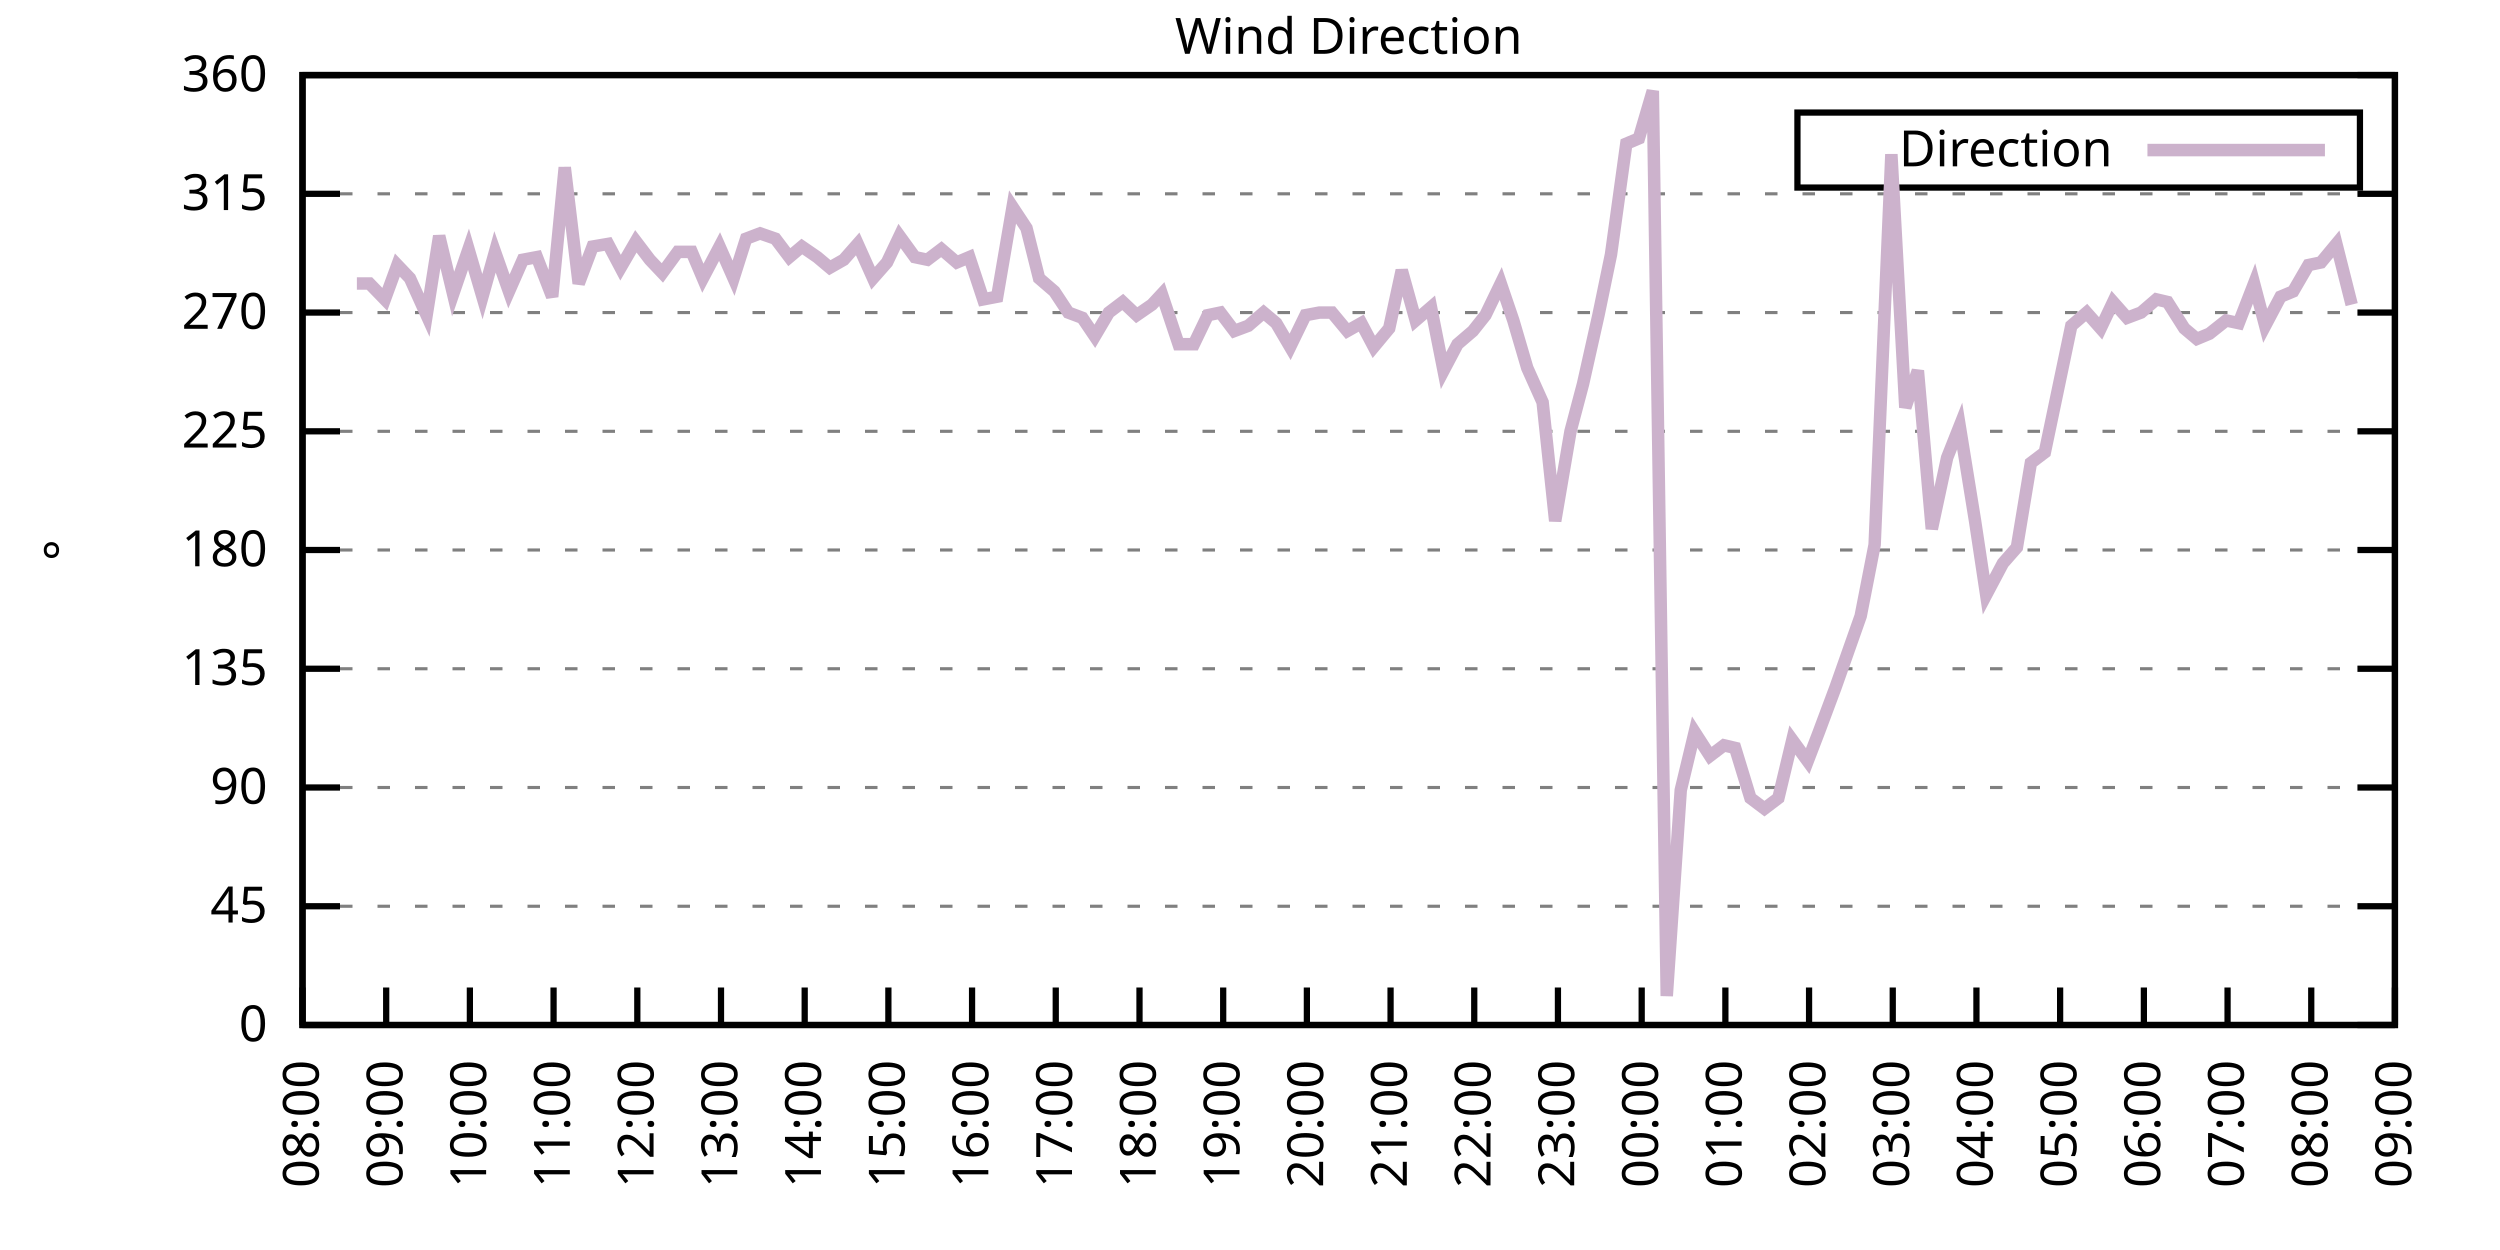
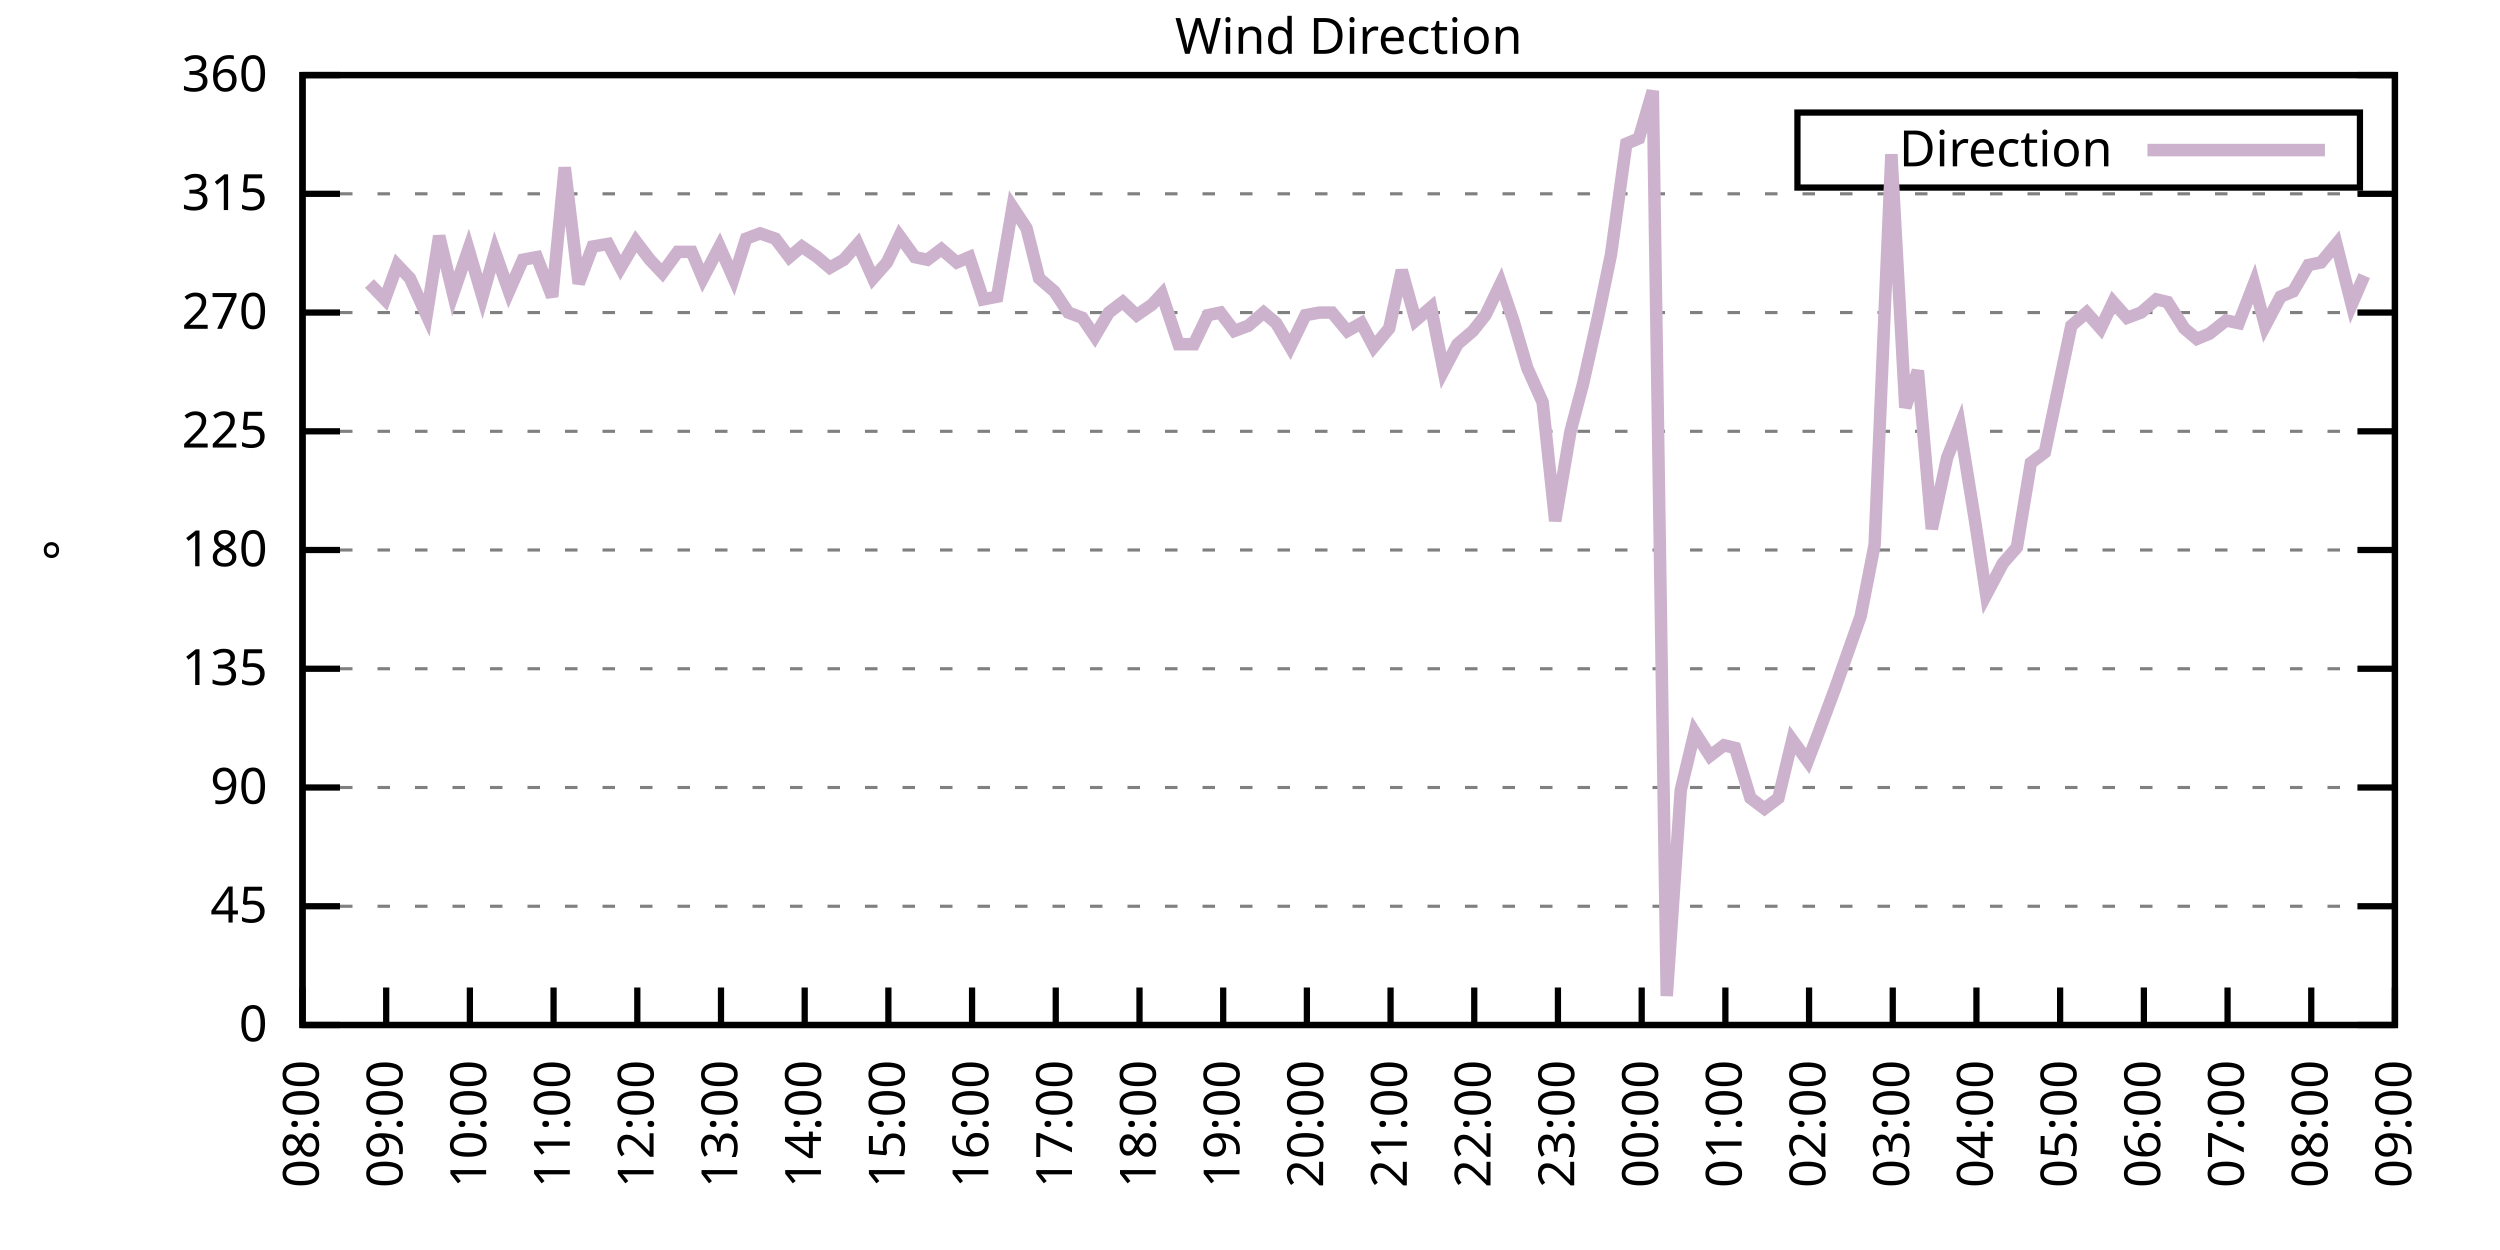
<svg xmlns="http://www.w3.org/2000/svg" xmlns:xlink="http://www.w3.org/1999/xlink" width="400" height="200" viewBox="0 0 400 200">
  <g id="gnuplot_canvas">
    <rect x="0" y="0" width="400" height="200" fill="none" />
    <defs>
      <circle id="gpDot" r="0.5" stroke-width="0.5" stroke="currentColor" />
      <path id="gpPt0" stroke-width="0.333" stroke="currentColor" d="M-1,0 h2 M0,-1 v2" />
      <path id="gpPt1" stroke-width="0.333" stroke="currentColor" d="M-1,-1 L1,1 M1,-1 L-1,1" />
      <path id="gpPt2" stroke-width="0.333" stroke="currentColor" d="M-1,0 L1,0 M0,-1 L0,1 M-1,-1 L1,1 M-1,1 L1,-1" />
      <rect id="gpPt3" stroke-width="0.333" stroke="currentColor" x="-1" y="-1" width="2" height="2" />
      <rect id="gpPt4" stroke-width="0.333" stroke="currentColor" fill="currentColor" x="-1" y="-1" width="2" height="2" />
      <circle id="gpPt5" stroke-width="0.333" stroke="currentColor" cx="0" cy="0" r="1" />
      <use xlink:href="#gpPt5" id="gpPt6" fill="currentColor" stroke="none" />
      <path id="gpPt7" stroke-width="0.333" stroke="currentColor" d="M0,-1.33 L-1.33,0.67 L1.33,0.67 z" />
      <use xlink:href="#gpPt7" id="gpPt8" fill="currentColor" stroke="none" />
      <use xlink:href="#gpPt7" id="gpPt9" stroke="currentColor" transform="rotate(180)" />
      <use xlink:href="#gpPt9" id="gpPt10" fill="currentColor" stroke="none" />
      <use xlink:href="#gpPt3" id="gpPt11" stroke="currentColor" transform="rotate(45)" />
      <use xlink:href="#gpPt11" id="gpPt12" fill="currentColor" stroke="none" />
      <path id="gpPt13" stroke-width="0.333" stroke="currentColor" d="M0,1.330 L1.265,0.411 L0.782,-1.067 L-0.782,-1.076 L-1.265,0.411 z" />
      <use xlink:href="#gpPt13" id="gpPt14" fill="currentColor" stroke="none" />
      <filter id="textbox" filterUnits="objectBoundingBox" x="0" y="0" height="1" width="1">
        <feFlood flood-color="white" flood-opacity="1" result="bgnd" />
        <feComposite in="SourceGraphic" in2="bgnd" operator="atop" />
      </filter>
      <filter id="greybox" filterUnits="objectBoundingBox" x="0" y="0" height="1" width="1">
        <feFlood flood-color="lightgrey" flood-opacity="1" result="grey" />
        <feComposite in="SourceGraphic" in2="grey" operator="atop" />
      </filter>
    </defs>
    <g fill="none" color="white" stroke="currentColor" stroke-width="1.00" stroke-linecap="butt" stroke-linejoin="miter">
</g>
    <g fill="none" color="black" stroke="currentColor" stroke-width="1.00" stroke-linecap="butt" stroke-linejoin="miter">
      <g stroke="none" shape-rendering="crispEdges">
        <polygon fill="rgb(255, 255, 255)" points="48.40,164.00 383.18,164.00 383.18,12.02 48.40,12.02 " />
      </g>
    </g>
    <g fill="none" color="black" stroke="currentColor" stroke-width="1.00" stroke-linecap="butt" stroke-linejoin="miter">
</g>
    <g fill="none" color="black" stroke="black" stroke-width="0.50" stroke-linecap="butt" stroke-linejoin="miter">
</g>
    <g fill="none" color="gray" stroke="currentColor" stroke-width="0.50" stroke-linecap="butt" stroke-linejoin="miter">
      <path stroke="gray" stroke-dasharray="2,4" class="gridline" d="M48.40,164.00 L383.19,164.00  " />
    </g>
    <g fill="none" color="gray" stroke="gray" stroke-width="1.00" stroke-linecap="butt" stroke-linejoin="miter">
</g>
    <g fill="none" color="black" stroke="currentColor" stroke-width="1.00" stroke-linecap="butt" stroke-linejoin="miter">
      <path stroke="black" d="M48.40,164.00 L54.40,164.00 M383.19,164.00 L377.19,164.00  " />
      <g transform="translate(42.80,166.60)" stroke="none" fill="black" font-family="Sans" font-size="8.00" text-anchor="end">
        <text>
          <tspan font-family="Sans"> 0</tspan>
        </text>
      </g>
    </g>
    <g fill="none" color="black" stroke="currentColor" stroke-width="1.00" stroke-linecap="butt" stroke-linejoin="miter">
</g>
    <g fill="none" color="black" stroke="black" stroke-width="0.50" stroke-linecap="butt" stroke-linejoin="miter">
</g>
    <g fill="none" color="gray" stroke="currentColor" stroke-width="0.50" stroke-linecap="butt" stroke-linejoin="miter">
      <path stroke="gray" stroke-dasharray="2,4" class="gridline" d="M48.40,145.00 L383.19,145.00  " />
    </g>
    <g fill="none" color="gray" stroke="gray" stroke-width="1.00" stroke-linecap="butt" stroke-linejoin="miter">
</g>
    <g fill="none" color="black" stroke="currentColor" stroke-width="1.00" stroke-linecap="butt" stroke-linejoin="miter">
      <path stroke="black" d="M48.40,145.00 L54.40,145.00 M383.19,145.00 L377.19,145.00  " />
      <g transform="translate(42.80,147.60)" stroke="none" fill="black" font-family="Sans" font-size="8.00" text-anchor="end">
        <text>
          <tspan font-family="Sans"> 45</tspan>
        </text>
      </g>
    </g>
    <g fill="none" color="black" stroke="currentColor" stroke-width="1.00" stroke-linecap="butt" stroke-linejoin="miter">
</g>
    <g fill="none" color="black" stroke="black" stroke-width="0.50" stroke-linecap="butt" stroke-linejoin="miter">
</g>
    <g fill="none" color="gray" stroke="currentColor" stroke-width="0.50" stroke-linecap="butt" stroke-linejoin="miter">
      <path stroke="gray" stroke-dasharray="2,4" class="gridline" d="M48.40,126.00 L383.19,126.00  " />
    </g>
    <g fill="none" color="gray" stroke="gray" stroke-width="1.00" stroke-linecap="butt" stroke-linejoin="miter">
</g>
    <g fill="none" color="black" stroke="currentColor" stroke-width="1.00" stroke-linecap="butt" stroke-linejoin="miter">
      <path stroke="black" d="M48.40,126.00 L54.40,126.00 M383.19,126.00 L377.19,126.00  " />
      <g transform="translate(42.80,128.60)" stroke="none" fill="black" font-family="Sans" font-size="8.00" text-anchor="end">
        <text>
          <tspan font-family="Sans"> 90</tspan>
        </text>
      </g>
    </g>
    <g fill="none" color="black" stroke="currentColor" stroke-width="1.00" stroke-linecap="butt" stroke-linejoin="miter">
</g>
    <g fill="none" color="black" stroke="black" stroke-width="0.50" stroke-linecap="butt" stroke-linejoin="miter">
</g>
    <g fill="none" color="gray" stroke="currentColor" stroke-width="0.50" stroke-linecap="butt" stroke-linejoin="miter">
      <path stroke="gray" stroke-dasharray="2,4" class="gridline" d="M48.40,107.00 L383.19,107.00  " />
    </g>
    <g fill="none" color="gray" stroke="gray" stroke-width="1.00" stroke-linecap="butt" stroke-linejoin="miter">
</g>
    <g fill="none" color="black" stroke="currentColor" stroke-width="1.00" stroke-linecap="butt" stroke-linejoin="miter">
      <path stroke="black" d="M48.40,107.00 L54.40,107.00 M383.19,107.00 L377.19,107.00  " />
      <g transform="translate(42.80,109.60)" stroke="none" fill="black" font-family="Sans" font-size="8.00" text-anchor="end">
        <text>
          <tspan font-family="Sans"> 135</tspan>
        </text>
      </g>
    </g>
    <g fill="none" color="black" stroke="currentColor" stroke-width="1.00" stroke-linecap="butt" stroke-linejoin="miter">
</g>
    <g fill="none" color="black" stroke="black" stroke-width="0.50" stroke-linecap="butt" stroke-linejoin="miter">
</g>
    <g fill="none" color="gray" stroke="currentColor" stroke-width="0.50" stroke-linecap="butt" stroke-linejoin="miter">
      <path stroke="gray" stroke-dasharray="2,4" class="gridline" d="M48.40,88.00 L383.19,88.00  " />
    </g>
    <g fill="none" color="gray" stroke="gray" stroke-width="1.00" stroke-linecap="butt" stroke-linejoin="miter">
</g>
    <g fill="none" color="black" stroke="currentColor" stroke-width="1.00" stroke-linecap="butt" stroke-linejoin="miter">
      <path stroke="black" d="M48.40,88.00 L54.40,88.00 M383.19,88.00 L377.19,88.00  " />
      <g transform="translate(42.80,90.60)" stroke="none" fill="black" font-family="Sans" font-size="8.00" text-anchor="end">
        <text>
          <tspan font-family="Sans"> 180</tspan>
        </text>
      </g>
    </g>
    <g fill="none" color="black" stroke="currentColor" stroke-width="1.00" stroke-linecap="butt" stroke-linejoin="miter">
</g>
    <g fill="none" color="black" stroke="black" stroke-width="0.50" stroke-linecap="butt" stroke-linejoin="miter">
</g>
    <g fill="none" color="gray" stroke="currentColor" stroke-width="0.50" stroke-linecap="butt" stroke-linejoin="miter">
      <path stroke="gray" stroke-dasharray="2,4" class="gridline" d="M48.40,69.01 L383.19,69.01  " />
    </g>
    <g fill="none" color="gray" stroke="gray" stroke-width="1.00" stroke-linecap="butt" stroke-linejoin="miter">
</g>
    <g fill="none" color="black" stroke="currentColor" stroke-width="1.00" stroke-linecap="butt" stroke-linejoin="miter">
      <path stroke="black" d="M48.40,69.01 L54.40,69.01 M383.19,69.01 L377.19,69.01  " />
      <g transform="translate(42.80,71.61)" stroke="none" fill="black" font-family="Sans" font-size="8.00" text-anchor="end">
        <text>
          <tspan font-family="Sans"> 225</tspan>
        </text>
      </g>
    </g>
    <g fill="none" color="black" stroke="currentColor" stroke-width="1.00" stroke-linecap="butt" stroke-linejoin="miter">
</g>
    <g fill="none" color="black" stroke="black" stroke-width="0.50" stroke-linecap="butt" stroke-linejoin="miter">
</g>
    <g fill="none" color="gray" stroke="currentColor" stroke-width="0.50" stroke-linecap="butt" stroke-linejoin="miter">
      <path stroke="gray" stroke-dasharray="2,4" class="gridline" d="M48.40,50.01 L383.19,50.01  " />
    </g>
    <g fill="none" color="gray" stroke="gray" stroke-width="1.00" stroke-linecap="butt" stroke-linejoin="miter">
</g>
    <g fill="none" color="black" stroke="currentColor" stroke-width="1.00" stroke-linecap="butt" stroke-linejoin="miter">
      <path stroke="black" d="M48.40,50.01 L54.40,50.01 M383.19,50.01 L377.19,50.01  " />
      <g transform="translate(42.80,52.61)" stroke="none" fill="black" font-family="Sans" font-size="8.00" text-anchor="end">
        <text>
          <tspan font-family="Sans"> 270</tspan>
        </text>
      </g>
    </g>
    <g fill="none" color="black" stroke="currentColor" stroke-width="1.00" stroke-linecap="butt" stroke-linejoin="miter">
</g>
    <g fill="none" color="black" stroke="black" stroke-width="0.50" stroke-linecap="butt" stroke-linejoin="miter">
</g>
    <g fill="none" color="gray" stroke="currentColor" stroke-width="0.50" stroke-linecap="butt" stroke-linejoin="miter">
      <path stroke="gray" stroke-dasharray="2,4" class="gridline" d="M48.40,31.01 L383.19,31.01  " />
    </g>
    <g fill="none" color="gray" stroke="gray" stroke-width="1.00" stroke-linecap="butt" stroke-linejoin="miter">
</g>
    <g fill="none" color="black" stroke="currentColor" stroke-width="1.00" stroke-linecap="butt" stroke-linejoin="miter">
      <path stroke="black" d="M48.40,31.01 L54.40,31.01 M383.19,31.01 L377.19,31.01  " />
      <g transform="translate(42.80,33.61)" stroke="none" fill="black" font-family="Sans" font-size="8.00" text-anchor="end">
        <text>
          <tspan font-family="Sans"> 315</tspan>
        </text>
      </g>
    </g>
    <g fill="none" color="black" stroke="currentColor" stroke-width="1.00" stroke-linecap="butt" stroke-linejoin="miter">
</g>
    <g fill="none" color="black" stroke="black" stroke-width="0.50" stroke-linecap="butt" stroke-linejoin="miter">
</g>
    <g fill="none" color="gray" stroke="currentColor" stroke-width="0.50" stroke-linecap="butt" stroke-linejoin="miter">
      <path stroke="gray" stroke-dasharray="2,4" class="gridline" d="M48.40,12.01 L383.19,12.01  " />
    </g>
    <g fill="none" color="gray" stroke="gray" stroke-width="1.00" stroke-linecap="butt" stroke-linejoin="miter">
</g>
    <g fill="none" color="black" stroke="currentColor" stroke-width="1.00" stroke-linecap="butt" stroke-linejoin="miter">
      <path stroke="black" d="M48.40,12.01 L54.40,12.01 M383.19,12.01 L377.19,12.01  " />
      <g transform="translate(42.80,14.61)" stroke="none" fill="black" font-family="Sans" font-size="8.00" text-anchor="end">
        <text>
          <tspan font-family="Sans"> 360</tspan>
        </text>
      </g>
    </g>
    <g fill="none" color="black" stroke="currentColor" stroke-width="1.00" stroke-linecap="butt" stroke-linejoin="miter">
      <path stroke="black" d="M48.40,164.00 L48.40,158.00  " />
      <g transform="translate(51.00,169.60) rotate(270.00)" stroke="none" fill="black" font-family="Sans" font-size="8.00" text-anchor="end">
        <text>
          <tspan font-family="Sans">08:00</tspan>
        </text>
      </g>
    </g>
    <g fill="none" color="black" stroke="currentColor" stroke-width="1.00" stroke-linecap="butt" stroke-linejoin="miter">
      <path stroke="black" d="M61.79,164.00 L61.79,158.00  " />
      <g transform="translate(64.39,169.60) rotate(270.00)" stroke="none" fill="black" font-family="Sans" font-size="8.00" text-anchor="end">
        <text>
          <tspan font-family="Sans">09:00</tspan>
        </text>
      </g>
    </g>
    <g fill="none" color="black" stroke="currentColor" stroke-width="1.00" stroke-linecap="butt" stroke-linejoin="miter">
      <path stroke="black" d="M75.18,164.00 L75.18,158.00  " />
      <g transform="translate(77.78,169.60) rotate(270.00)" stroke="none" fill="black" font-family="Sans" font-size="8.00" text-anchor="end">
        <text>
          <tspan font-family="Sans">10:00</tspan>
        </text>
      </g>
    </g>
    <g fill="none" color="black" stroke="currentColor" stroke-width="1.00" stroke-linecap="butt" stroke-linejoin="miter">
      <path stroke="black" d="M88.57,164.00 L88.57,158.00  " />
      <g transform="translate(91.17,169.60) rotate(270.00)" stroke="none" fill="black" font-family="Sans" font-size="8.00" text-anchor="end">
        <text>
          <tspan font-family="Sans">11:00</tspan>
        </text>
      </g>
    </g>
    <g fill="none" color="black" stroke="currentColor" stroke-width="1.00" stroke-linecap="butt" stroke-linejoin="miter">
      <path stroke="black" d="M101.97,164.00 L101.97,158.00  " />
      <g transform="translate(104.57,169.60) rotate(270.00)" stroke="none" fill="black" font-family="Sans" font-size="8.00" text-anchor="end">
        <text>
          <tspan font-family="Sans">12:00</tspan>
        </text>
      </g>
    </g>
    <g fill="none" color="black" stroke="currentColor" stroke-width="1.00" stroke-linecap="butt" stroke-linejoin="miter">
      <path stroke="black" d="M115.36,164.00 L115.36,158.00  " />
      <g transform="translate(117.96,169.60) rotate(270.00)" stroke="none" fill="black" font-family="Sans" font-size="8.00" text-anchor="end">
        <text>
          <tspan font-family="Sans">13:00</tspan>
        </text>
      </g>
    </g>
    <g fill="none" color="black" stroke="currentColor" stroke-width="1.00" stroke-linecap="butt" stroke-linejoin="miter">
      <path stroke="black" d="M128.75,164.00 L128.75,158.00  " />
      <g transform="translate(131.35,169.60) rotate(270.00)" stroke="none" fill="black" font-family="Sans" font-size="8.00" text-anchor="end">
        <text>
          <tspan font-family="Sans">14:00</tspan>
        </text>
      </g>
    </g>
    <g fill="none" color="black" stroke="currentColor" stroke-width="1.00" stroke-linecap="butt" stroke-linejoin="miter">
      <path stroke="black" d="M142.14,164.00 L142.14,158.00  " />
      <g transform="translate(144.74,169.60) rotate(270.00)" stroke="none" fill="black" font-family="Sans" font-size="8.00" text-anchor="end">
        <text>
          <tspan font-family="Sans">15:00</tspan>
        </text>
      </g>
    </g>
    <g fill="none" color="black" stroke="currentColor" stroke-width="1.00" stroke-linecap="butt" stroke-linejoin="miter">
      <path stroke="black" d="M155.53,164.00 L155.53,158.00  " />
      <g transform="translate(158.13,169.60) rotate(270.00)" stroke="none" fill="black" font-family="Sans" font-size="8.00" text-anchor="end">
        <text>
          <tspan font-family="Sans">16:00</tspan>
        </text>
      </g>
    </g>
    <g fill="none" color="black" stroke="currentColor" stroke-width="1.00" stroke-linecap="butt" stroke-linejoin="miter">
      <path stroke="black" d="M168.92,164.00 L168.92,158.00  " />
      <g transform="translate(171.52,169.60) rotate(270.00)" stroke="none" fill="black" font-family="Sans" font-size="8.00" text-anchor="end">
        <text>
          <tspan font-family="Sans">17:00</tspan>
        </text>
      </g>
    </g>
    <g fill="none" color="black" stroke="currentColor" stroke-width="1.00" stroke-linecap="butt" stroke-linejoin="miter">
      <path stroke="black" d="M182.32,164.00 L182.32,158.00  " />
      <g transform="translate(184.92,169.60) rotate(270.00)" stroke="none" fill="black" font-family="Sans" font-size="8.00" text-anchor="end">
        <text>
          <tspan font-family="Sans">18:00</tspan>
        </text>
      </g>
    </g>
    <g fill="none" color="black" stroke="currentColor" stroke-width="1.00" stroke-linecap="butt" stroke-linejoin="miter">
      <path stroke="black" d="M195.71,164.00 L195.71,158.00  " />
      <g transform="translate(198.31,169.60) rotate(270.00)" stroke="none" fill="black" font-family="Sans" font-size="8.00" text-anchor="end">
        <text>
          <tspan font-family="Sans">19:00</tspan>
        </text>
      </g>
    </g>
    <g fill="none" color="black" stroke="currentColor" stroke-width="1.00" stroke-linecap="butt" stroke-linejoin="miter">
      <path stroke="black" d="M209.10,164.00 L209.10,158.00  " />
      <g transform="translate(211.70,169.60) rotate(270.00)" stroke="none" fill="black" font-family="Sans" font-size="8.00" text-anchor="end">
        <text>
          <tspan font-family="Sans">20:00</tspan>
        </text>
      </g>
    </g>
    <g fill="none" color="black" stroke="currentColor" stroke-width="1.00" stroke-linecap="butt" stroke-linejoin="miter">
      <path stroke="black" d="M222.49,164.00 L222.49,158.00  " />
      <g transform="translate(225.09,169.60) rotate(270.00)" stroke="none" fill="black" font-family="Sans" font-size="8.00" text-anchor="end">
        <text>
          <tspan font-family="Sans">21:00</tspan>
        </text>
      </g>
    </g>
    <g fill="none" color="black" stroke="currentColor" stroke-width="1.00" stroke-linecap="butt" stroke-linejoin="miter">
      <path stroke="black" d="M235.88,164.00 L235.88,158.00  " />
      <g transform="translate(238.48,169.60) rotate(270.00)" stroke="none" fill="black" font-family="Sans" font-size="8.00" text-anchor="end">
        <text>
          <tspan font-family="Sans">22:00</tspan>
        </text>
      </g>
    </g>
    <g fill="none" color="black" stroke="currentColor" stroke-width="1.00" stroke-linecap="butt" stroke-linejoin="miter">
      <path stroke="black" d="M249.27,164.00 L249.27,158.00  " />
      <g transform="translate(251.87,169.60) rotate(270.00)" stroke="none" fill="black" font-family="Sans" font-size="8.00" text-anchor="end">
        <text>
          <tspan font-family="Sans">23:00</tspan>
        </text>
      </g>
    </g>
    <g fill="none" color="black" stroke="currentColor" stroke-width="1.00" stroke-linecap="butt" stroke-linejoin="miter">
      <path stroke="black" d="M262.67,164.00 L262.67,158.00  " />
      <g transform="translate(265.27,169.60) rotate(270.00)" stroke="none" fill="black" font-family="Sans" font-size="8.00" text-anchor="end">
        <text>
          <tspan font-family="Sans">00:00</tspan>
        </text>
      </g>
    </g>
    <g fill="none" color="black" stroke="currentColor" stroke-width="1.00" stroke-linecap="butt" stroke-linejoin="miter">
      <path stroke="black" d="M276.06,164.00 L276.06,158.00  " />
      <g transform="translate(278.66,169.60) rotate(270.00)" stroke="none" fill="black" font-family="Sans" font-size="8.00" text-anchor="end">
        <text>
          <tspan font-family="Sans">01:00</tspan>
        </text>
      </g>
    </g>
    <g fill="none" color="black" stroke="currentColor" stroke-width="1.00" stroke-linecap="butt" stroke-linejoin="miter">
      <path stroke="black" d="M289.45,164.00 L289.45,158.00  " />
      <g transform="translate(292.05,169.60) rotate(270.00)" stroke="none" fill="black" font-family="Sans" font-size="8.00" text-anchor="end">
        <text>
          <tspan font-family="Sans">02:00</tspan>
        </text>
      </g>
    </g>
    <g fill="none" color="black" stroke="currentColor" stroke-width="1.00" stroke-linecap="butt" stroke-linejoin="miter">
      <path stroke="black" d="M302.84,164.00 L302.84,158.00  " />
      <g transform="translate(305.44,169.60) rotate(270.00)" stroke="none" fill="black" font-family="Sans" font-size="8.00" text-anchor="end">
        <text>
          <tspan font-family="Sans">03:00</tspan>
        </text>
      </g>
    </g>
    <g fill="none" color="black" stroke="currentColor" stroke-width="1.00" stroke-linecap="butt" stroke-linejoin="miter">
      <path stroke="black" d="M316.23,164.00 L316.23,158.00  " />
      <g transform="translate(318.83,169.60) rotate(270.00)" stroke="none" fill="black" font-family="Sans" font-size="8.00" text-anchor="end">
        <text>
          <tspan font-family="Sans">04:00</tspan>
        </text>
      </g>
    </g>
    <g fill="none" color="black" stroke="currentColor" stroke-width="1.00" stroke-linecap="butt" stroke-linejoin="miter">
      <path stroke="black" d="M329.62,164.00 L329.62,158.00  " />
      <g transform="translate(332.22,169.60) rotate(270.00)" stroke="none" fill="black" font-family="Sans" font-size="8.00" text-anchor="end">
        <text>
          <tspan font-family="Sans">05:00</tspan>
        </text>
      </g>
    </g>
    <g fill="none" color="black" stroke="currentColor" stroke-width="1.00" stroke-linecap="butt" stroke-linejoin="miter">
      <path stroke="black" d="M343.02,164.00 L343.02,158.00  " />
      <g transform="translate(345.62,169.60) rotate(270.00)" stroke="none" fill="black" font-family="Sans" font-size="8.00" text-anchor="end">
        <text>
          <tspan font-family="Sans">06:00</tspan>
        </text>
      </g>
    </g>
    <g fill="none" color="black" stroke="currentColor" stroke-width="1.00" stroke-linecap="butt" stroke-linejoin="miter">
      <path stroke="black" d="M356.41,164.00 L356.41,158.00  " />
      <g transform="translate(359.01,169.60) rotate(270.00)" stroke="none" fill="black" font-family="Sans" font-size="8.00" text-anchor="end">
        <text>
          <tspan font-family="Sans">07:00</tspan>
        </text>
      </g>
    </g>
    <g fill="none" color="black" stroke="currentColor" stroke-width="1.00" stroke-linecap="butt" stroke-linejoin="miter">
      <path stroke="black" d="M369.80,164.00 L369.80,158.00  " />
      <g transform="translate(372.40,169.60) rotate(270.00)" stroke="none" fill="black" font-family="Sans" font-size="8.00" text-anchor="end">
        <text>
          <tspan font-family="Sans">08:00</tspan>
        </text>
      </g>
    </g>
    <g fill="none" color="black" stroke="currentColor" stroke-width="1.00" stroke-linecap="butt" stroke-linejoin="miter">
      <path stroke="black" d="M383.19,164.00 L383.19,158.00  " />
      <g transform="translate(385.79,169.60) rotate(270.00)" stroke="none" fill="black" font-family="Sans" font-size="8.00" text-anchor="end">
        <text>
          <tspan font-family="Sans">09:00</tspan>
        </text>
      </g>
    </g>
    <g fill="none" color="black" stroke="currentColor" stroke-width="1.00" stroke-linecap="butt" stroke-linejoin="miter">
</g>
    <g fill="none" color="black" stroke="currentColor" stroke-width="1.00" stroke-linecap="butt" stroke-linejoin="miter">
      <path stroke="black" d="M48.40,12.01 L48.40,164.00 L383.19,164.00 L383.19,12.01 L48.40,12.01 Z  " />
    </g>
    <g fill="none" color="black" stroke="currentColor" stroke-width="1.00" stroke-linecap="butt" stroke-linejoin="miter">
</g>
    <g fill="none" color="black" stroke="currentColor" stroke-width="1.00" stroke-linecap="butt" stroke-linejoin="miter">
      <path stroke="black" d="M287.59,30.01 L287.59,18.01 L377.59,18.01 L377.59,30.01 L287.59,30.01 Z  " />
    </g>
    <g id="Wind_direction_plot_1">
      <g fill="none" color="white" stroke="black" stroke-width="2.00" stroke-linecap="butt" stroke-linejoin="miter">
</g>
      <g fill="none" color="black" stroke="currentColor" stroke-width="2.00" stroke-linecap="butt" stroke-linejoin="miter">
        <g transform="translate(337.99,26.61)" stroke="none" fill="black" font-family="Sans" font-size="8.00" text-anchor="end">
          <text>
            <tspan font-family="Sans">Direction</tspan>
          </text>
        </g>
      </g>
      <g fill="none" color="black" stroke="currentColor" stroke-width="2.00" stroke-linecap="butt" stroke-linejoin="miter">
-         <path stroke="rgb(204, 178, 204)" d="M343.59,24.01 L371.99,24.01 M57.10,45.36 L59.11,45.36 L61.57,47.90 L63.58,42.41 L65.59,44.52 L68.26,50.43   L70.27,37.76 L72.50,47.05 L74.96,39.87 L77.19,47.47 L79.20,40.30 L81.43,46.63 L83.66,41.56 L85.90,41.14   L88.35,47.47 L90.36,26.79 L92.59,45.36 L94.82,39.45 L97.28,39.03 L99.29,42.83 L101.74,38.61 L103.98,41.56   L105.98,43.67 L108.44,40.30 L110.67,40.30 L112.46,44.52 L115.13,39.45 L117.37,44.52 L119.38,38.19 L121.61,37.34   L124.06,38.19 L126.29,41.14 L128.30,39.45 L130.76,41.14 L132.77,42.83 L135.00,41.56 L137.23,39.03 L139.69,44.52   L141.92,41.99 L143.93,37.76 L146.38,41.14 L148.39,41.56 L150.62,39.87 L153.08,41.99 L155.09,41.14 L157.32,47.90   L159.55,47.47 L162.01,33.12 L164.24,36.50 L166.25,44.52 L168.70,46.63 L170.93,50.01 L173.17,50.85 L175.17,53.81   L177.41,50.01 L179.64,48.32 L181.87,50.43 L184.32,48.74 L185.89,47.05 L188.57,55.07 L191.02,55.07 L193.25,50.43   L195.26,50.01 L197.49,52.96 L199.73,52.12 L202.18,50.01 L204.19,51.70 L206.42,55.50 L208.88,50.43 L211.11,50.01   L213.12,50.01 L215.57,52.96 L217.80,51.70 L219.81,55.50 L222.27,52.54 L224.28,43.25 L226.51,51.27 L228.96,49.16   L230.97,59.30 L233.20,55.07 L235.66,52.96 L237.67,50.43 L240.12,45.36 L242.13,51.27 L244.36,58.87 L246.82,64.36   L248.83,83.36 L251.28,69.01 L253.29,61.41 L255.75,50.43 L257.76,40.72 L260.21,22.99 L262.22,22.14 L264.45,14.54   L266.68,159.36 L268.92,126.42 L271.15,117.14 L273.60,120.94 L275.83,119.25 L277.62,119.67 L280.07,127.69 L282.31,129.38   L284.54,127.69 L286.77,118.40 L289.23,121.78 L291.01,117.14 L293.69,109.96 L297.71,98.56 L299.94,87.16 L302.62,24.68   L304.85,65.21 L306.86,59.30 L309.09,84.63 L311.54,73.23 L313.55,68.16 L316.01,83.36 L317.79,95.18 L320.47,90.12   L322.70,87.58 L324.94,74.07 L327.17,72.38 L331.41,52.12 L333.86,50.01 L336.10,52.54 L338.10,48.32 L340.34,50.85   L342.57,50.01 L345.02,47.90 L346.81,48.32 L349.49,52.54 L351.50,54.23 L353.51,53.39 L356.18,51.27 L358.19,51.70   L360.65,45.36 L362.43,52.12 L364.89,47.47 L366.90,46.63 L369.35,42.41 L371.36,41.99 L373.82,39.03 L376.27,48.74    " />
+         <path stroke="rgb(204, 178, 204)" d="M343.59,24.01 L371.99,24.01 M59.11,45.36 L61.57,47.90 L63.58,42.41 L65.59,44.52 L68.26,50.43 L70.27,37.76   L72.50,47.05 L74.96,39.87 L77.19,47.47 L79.20,40.30 L81.43,46.63 L83.66,41.56 L85.90,41.14 L88.35,47.47   L90.36,26.79 L92.59,45.36 L94.82,39.45 L97.28,39.03 L99.29,42.83 L101.74,38.61 L103.98,41.56 L105.98,43.67   L108.44,40.30 L110.67,40.30 L112.46,44.52 L115.13,39.45 L117.37,44.52 L119.38,38.19 L121.61,37.34 L124.06,38.19   L126.29,41.14 L128.30,39.45 L130.76,41.14 L132.77,42.83 L135.00,41.56 L137.23,39.03 L139.69,44.52 L141.92,41.99   L143.93,37.76 L146.38,41.14 L148.39,41.56 L150.62,39.87 L153.08,41.99 L155.09,41.14 L157.32,47.90 L159.55,47.47   L162.01,33.12 L164.24,36.50 L166.25,44.52 L168.70,46.63 L170.93,50.01 L173.17,50.85 L175.17,53.81 L177.41,50.01   L179.64,48.32 L181.87,50.43 L184.32,48.74 L185.89,47.05 L188.57,55.07 L191.02,55.07 L193.25,50.43 L195.26,50.01   L197.49,52.96 L199.73,52.12 L202.18,50.01 L204.19,51.70 L206.42,55.50 L208.88,50.43 L211.11,50.01 L213.12,50.01   L215.57,52.96 L217.80,51.70 L219.81,55.50 L222.27,52.54 L224.28,43.25 L226.51,51.27 L228.96,49.16 L230.97,59.30   L233.20,55.07 L235.66,52.96 L237.67,50.43 L240.12,45.36 L242.13,51.27 L244.36,58.87 L246.82,64.36 L248.83,83.36   L251.28,69.01 L253.29,61.41 L255.75,50.43 L257.76,40.72 L260.21,22.99 L262.22,22.14 L264.45,14.54 L266.68,159.36   L268.92,126.42 L271.15,117.14 L273.60,120.94 L275.83,119.25 L277.62,119.67 L280.07,127.69 L282.31,129.38 L284.54,127.69   L286.77,118.40 L289.23,121.78 L291.01,117.14 L293.69,109.96 L297.71,98.56 L299.94,87.16 L302.62,24.68 L304.85,65.21   L306.86,59.30 L309.09,84.63 L311.54,73.23 L313.55,68.16 L316.01,83.36 L317.79,95.18 L320.47,90.12 L322.70,87.58   L324.94,74.07 L327.17,72.38 L331.41,52.12 L333.86,50.01 L336.10,52.54 L338.10,48.32 L340.34,50.85 L342.57,50.01   L345.02,47.90 L346.81,48.32 L349.49,52.54 L351.50,54.23 L353.51,53.39 L356.18,51.27 L358.19,51.70 L360.65,45.36   L362.43,52.12 L364.89,47.47 L366.90,46.63 L369.35,42.41 L371.36,41.99 L373.82,39.03 L376.27,48.74 L378.28,44.10    " />
      </g>
    </g>
    <g fill="none" color="black" stroke="currentColor" stroke-width="2.00" stroke-linecap="butt" stroke-linejoin="miter">
</g>
    <g fill="none" color="black" stroke="black" stroke-width="1.00" stroke-linecap="butt" stroke-linejoin="miter">
</g>
    <g fill="none" color="black" stroke="currentColor" stroke-width="1.00" stroke-linecap="butt" stroke-linejoin="miter">
      <path stroke="black" d="M48.40,12.01 L48.40,164.00 L383.19,164.00 L383.19,12.01 L48.40,12.01 Z  " />
      <g transform="translate(12.80,88.01) rotate(270.00)" stroke="none" fill="black" font-family="Sans" font-size="8.00" text-anchor="middle">
        <text>
          <tspan font-family="Sans">°</tspan>
        </text>
      </g>
    </g>
    <g fill="none" color="black" stroke="currentColor" stroke-width="1.00" stroke-linecap="butt" stroke-linejoin="miter">
</g>
    <g fill="none" color="black" stroke="currentColor" stroke-width="1.00" stroke-linecap="butt" stroke-linejoin="miter">
      <g transform="translate(215.79,8.61)" stroke="none" fill="black" font-family="Sans" font-size="8.00" text-anchor="middle">
        <text>
          <tspan font-family="Sans">Wind Direction</tspan>
        </text>
      </g>
    </g>
    <g fill="none" color="black" stroke="currentColor" stroke-width="1.00" stroke-linecap="butt" stroke-linejoin="miter">
</g>
  </g>
</svg>
